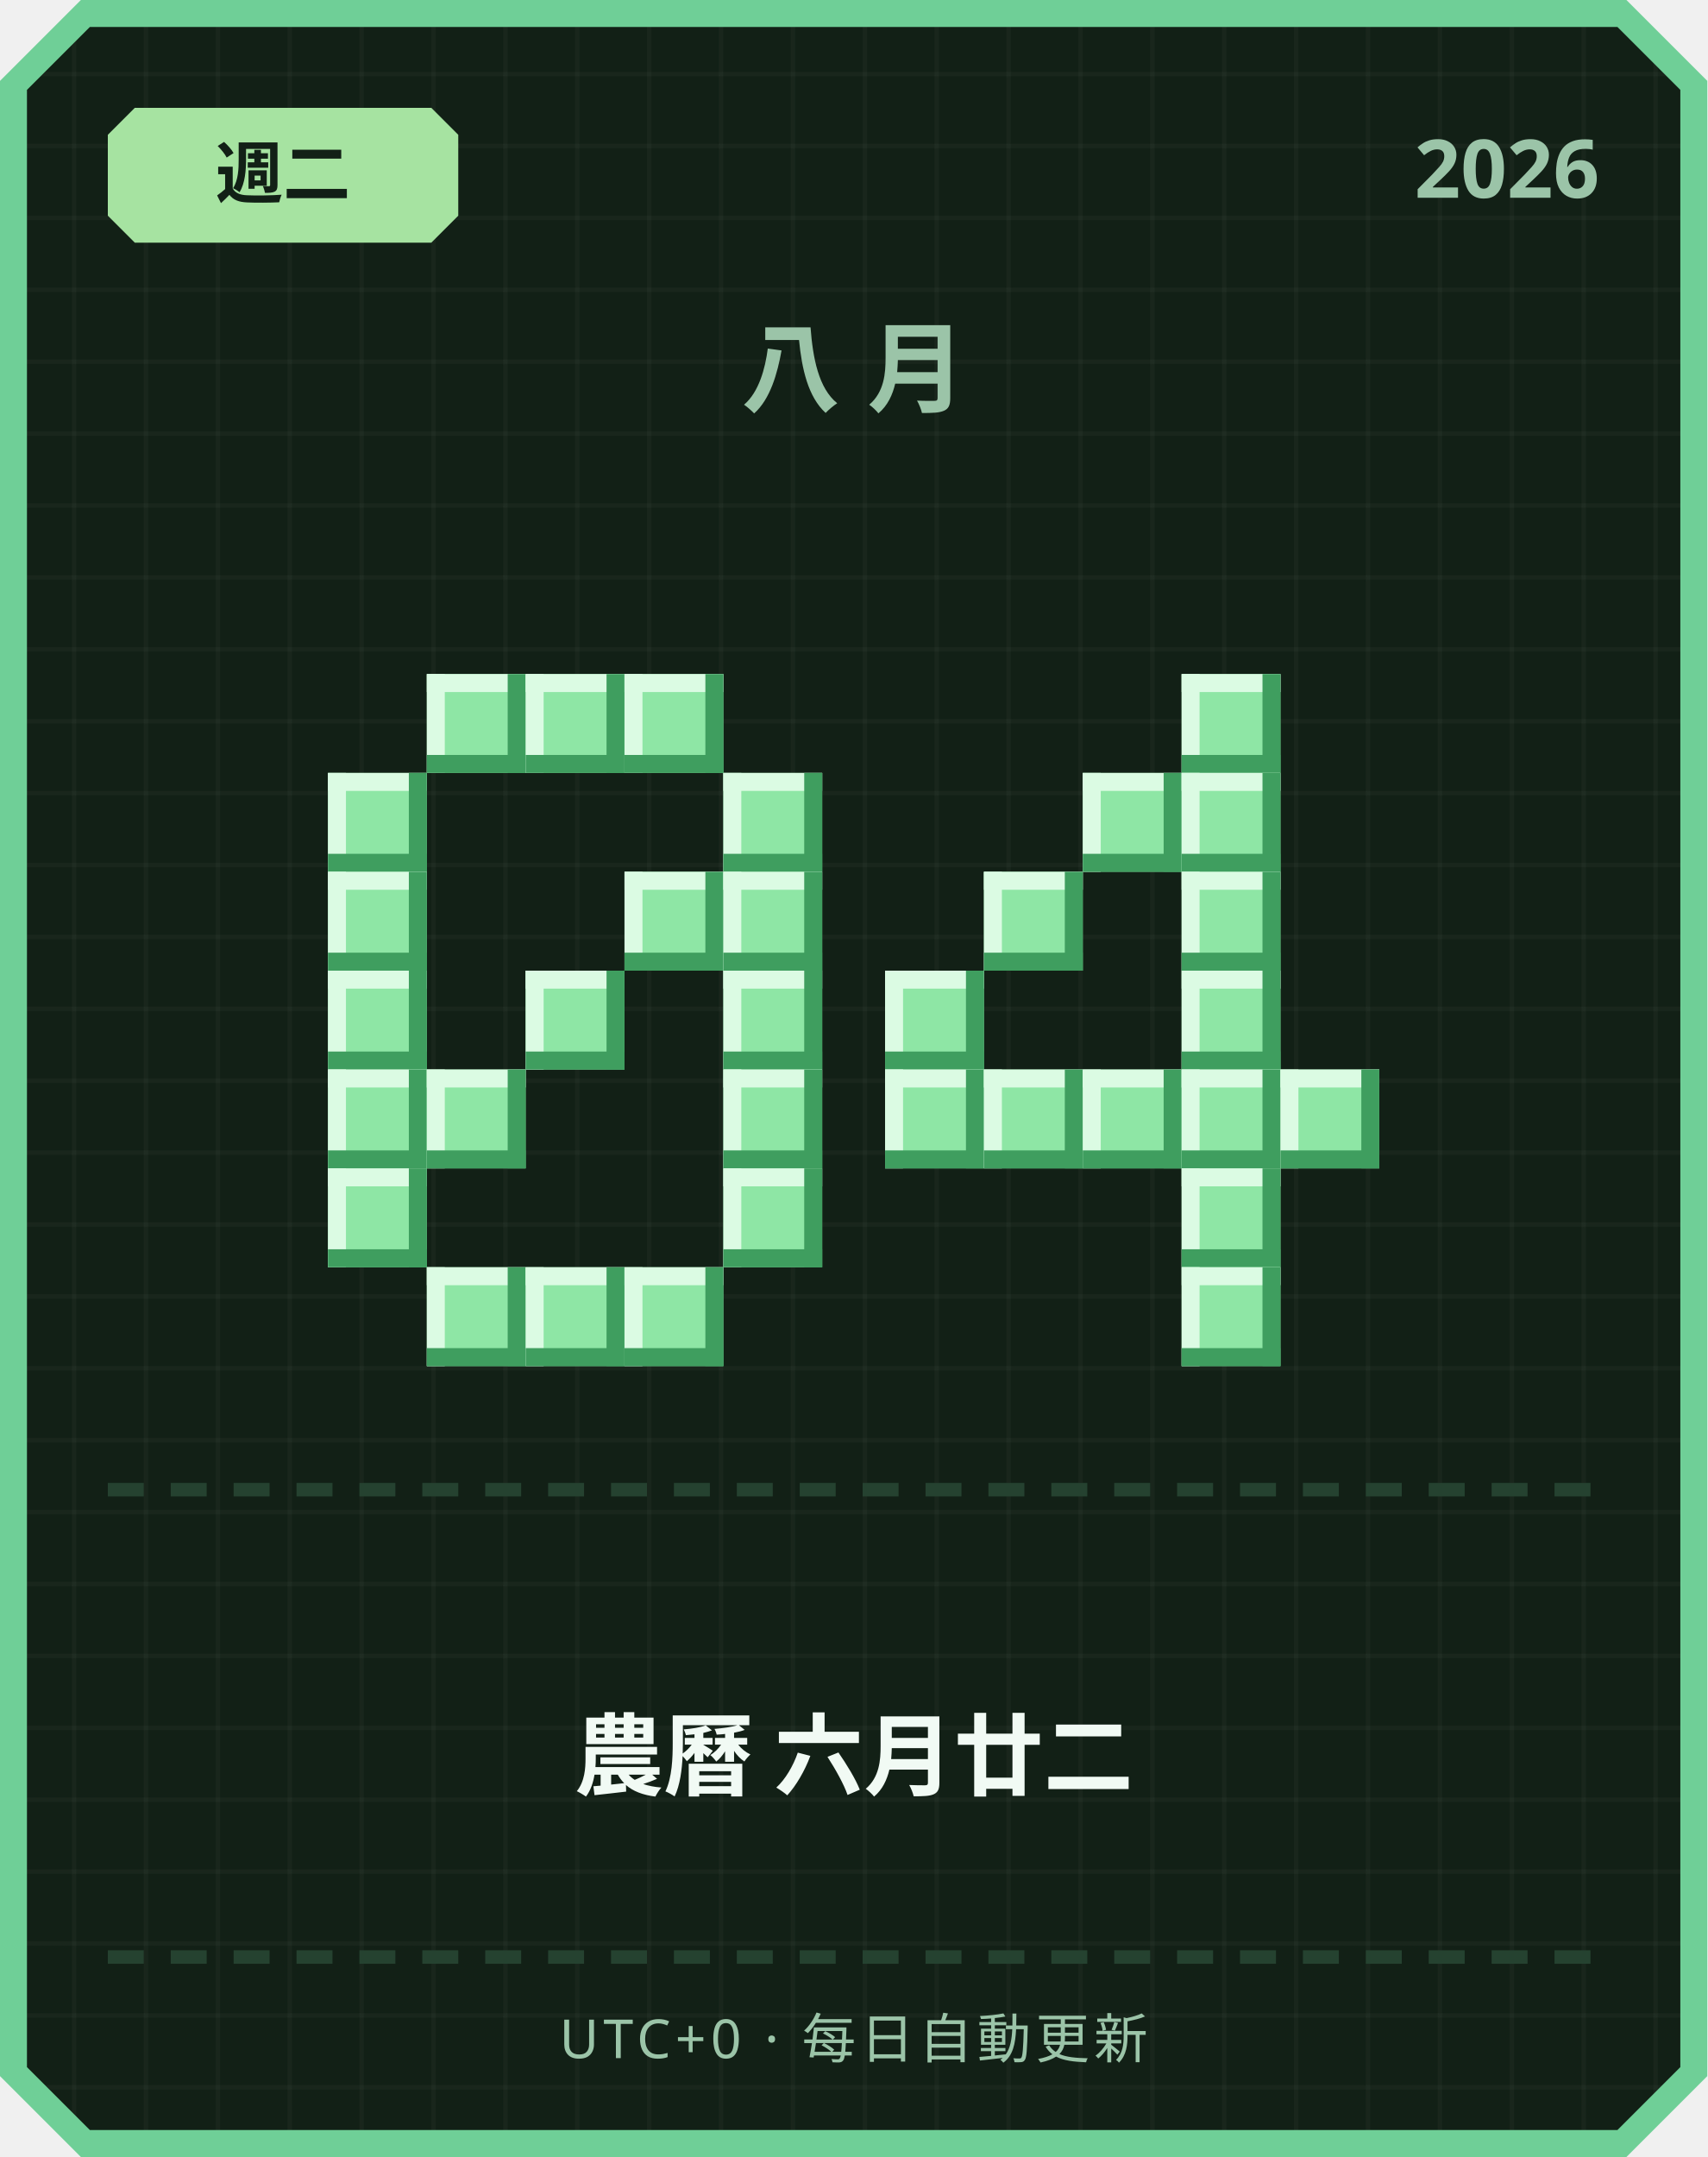
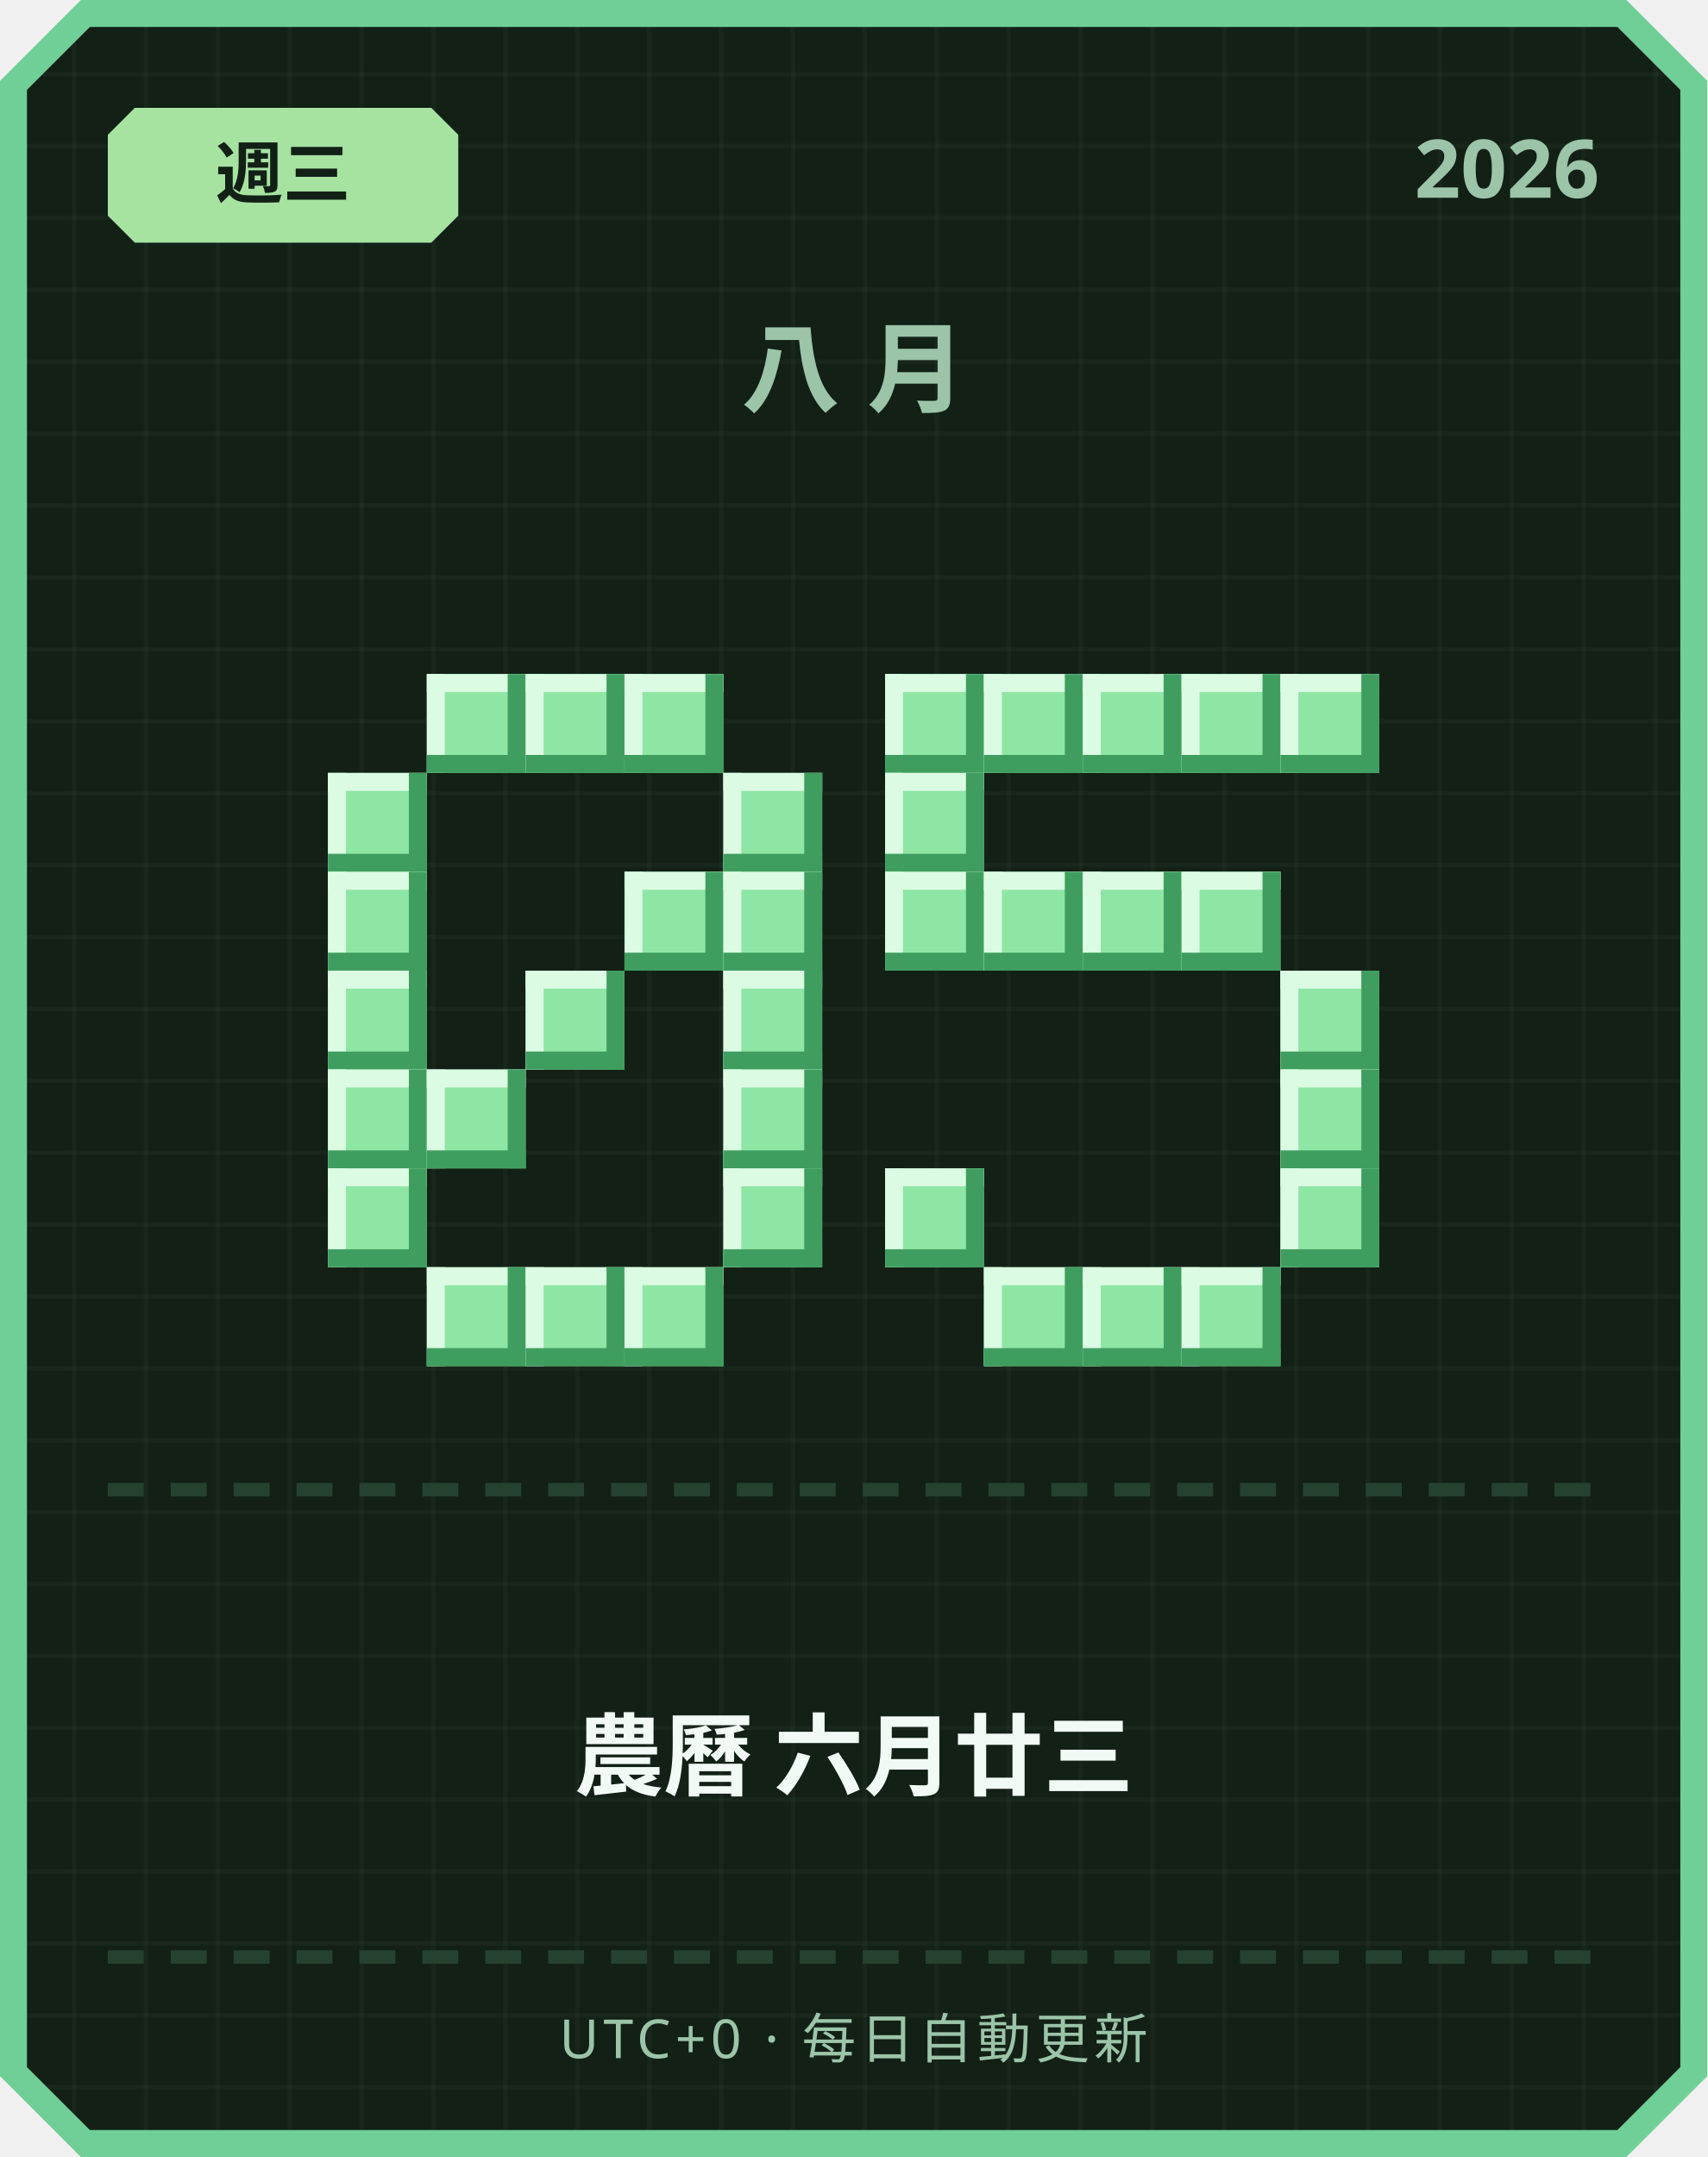
<svg xmlns="http://www.w3.org/2000/svg" width="380" height="480" viewBox="0 0 380 480">
  <defs>
    <pattern id="grid" width="16" height="16" patternUnits="userSpaceOnUse">
      <rect width="16" height="16" fill="#122016" />
      <rect width="1" height="16" fill="#ffffff" opacity="0.03" />
      <rect width="16" height="1" fill="#ffffff" opacity="0.03" />
    </pattern>
  </defs>
  <path d="M 18,0 L 362,0 L 380,18 L 380,462 L 362,480 L 18,480 L 0,462 L 0,18 Z" fill="#6fcf97" />
  <path d="M 20,6 L 360,6 L 374,20 L 374,460 L 360,474 L 20,474 L 6,460 L 6,20 Z" fill="url(#grid)" />
  <path d="M 30,24 L 96,24 L 102,30 L 102,48 L 96,54 L 30,54 L 24,48 L 24,30 Z" fill="#a6e3a1" />
-   <text x="63" y="44" text-anchor="middle" font-family="'Segoe UI', sans-serif" font-size="15" font-weight="700" fill="#122016">週二</text>
+   <text x="63" y="44" text-anchor="middle" font-family="'Segoe UI', sans-serif" font-size="15" font-weight="700" fill="#122016">週三</text>
  <text x="356" y="44" text-anchor="end" font-family="'Segoe UI', sans-serif" font-size="18" font-weight="700" fill="#9bc4a8">2026</text>
  <text x="190" y="90" text-anchor="middle" font-family="'Segoe UI', sans-serif" font-size="22" font-weight="700" letter-spacing="6" fill="#9bc4a8">八月</text>
  <rect x="95" y="150" width="22" height="22" fill="#8ee6a5" />
  <rect x="95" y="150" width="22" height="4" fill="#dbfbe3" />
  <rect x="95" y="150" width="4" height="22" fill="#dbfbe3" />
  <rect x="95" y="168" width="22" height="4" fill="#3f9e5f" />
  <rect x="113" y="150" width="4" height="22" fill="#3f9e5f" />
  <rect x="117" y="150" width="22" height="22" fill="#8ee6a5" />
  <rect x="117" y="150" width="22" height="4" fill="#dbfbe3" />
  <rect x="117" y="150" width="4" height="22" fill="#dbfbe3" />
  <rect x="117" y="168" width="22" height="4" fill="#3f9e5f" />
  <rect x="135" y="150" width="4" height="22" fill="#3f9e5f" />
  <rect x="139" y="150" width="22" height="22" fill="#8ee6a5" />
  <rect x="139" y="150" width="22" height="4" fill="#dbfbe3" />
  <rect x="139" y="150" width="4" height="22" fill="#dbfbe3" />
  <rect x="139" y="168" width="22" height="4" fill="#3f9e5f" />
  <rect x="157" y="150" width="4" height="22" fill="#3f9e5f" />
  <rect x="73" y="172" width="22" height="22" fill="#8ee6a5" />
  <rect x="73" y="172" width="22" height="4" fill="#dbfbe3" />
  <rect x="73" y="172" width="4" height="22" fill="#dbfbe3" />
  <rect x="73" y="190" width="22" height="4" fill="#3f9e5f" />
  <rect x="91" y="172" width="4" height="22" fill="#3f9e5f" />
  <rect x="161" y="172" width="22" height="22" fill="#8ee6a5" />
  <rect x="161" y="172" width="22" height="4" fill="#dbfbe3" />
  <rect x="161" y="172" width="4" height="22" fill="#dbfbe3" />
  <rect x="161" y="190" width="22" height="4" fill="#3f9e5f" />
  <rect x="179" y="172" width="4" height="22" fill="#3f9e5f" />
  <rect x="73" y="194" width="22" height="22" fill="#8ee6a5" />
  <rect x="73" y="194" width="22" height="4" fill="#dbfbe3" />
  <rect x="73" y="194" width="4" height="22" fill="#dbfbe3" />
  <rect x="73" y="212" width="22" height="4" fill="#3f9e5f" />
  <rect x="91" y="194" width="4" height="22" fill="#3f9e5f" />
  <rect x="139" y="194" width="22" height="22" fill="#8ee6a5" />
  <rect x="139" y="194" width="22" height="4" fill="#dbfbe3" />
  <rect x="139" y="194" width="4" height="22" fill="#dbfbe3" />
  <rect x="139" y="212" width="22" height="4" fill="#3f9e5f" />
  <rect x="157" y="194" width="4" height="22" fill="#3f9e5f" />
  <rect x="161" y="194" width="22" height="22" fill="#8ee6a5" />
  <rect x="161" y="194" width="22" height="4" fill="#dbfbe3" />
  <rect x="161" y="194" width="4" height="22" fill="#dbfbe3" />
  <rect x="161" y="212" width="22" height="4" fill="#3f9e5f" />
  <rect x="179" y="194" width="4" height="22" fill="#3f9e5f" />
  <rect x="73" y="216" width="22" height="22" fill="#8ee6a5" />
  <rect x="73" y="216" width="22" height="4" fill="#dbfbe3" />
  <rect x="73" y="216" width="4" height="22" fill="#dbfbe3" />
  <rect x="73" y="234" width="22" height="4" fill="#3f9e5f" />
  <rect x="91" y="216" width="4" height="22" fill="#3f9e5f" />
  <rect x="117" y="216" width="22" height="22" fill="#8ee6a5" />
  <rect x="117" y="216" width="22" height="4" fill="#dbfbe3" />
  <rect x="117" y="216" width="4" height="22" fill="#dbfbe3" />
  <rect x="117" y="234" width="22" height="4" fill="#3f9e5f" />
  <rect x="135" y="216" width="4" height="22" fill="#3f9e5f" />
  <rect x="161" y="216" width="22" height="22" fill="#8ee6a5" />
  <rect x="161" y="216" width="22" height="4" fill="#dbfbe3" />
  <rect x="161" y="216" width="4" height="22" fill="#dbfbe3" />
  <rect x="161" y="234" width="22" height="4" fill="#3f9e5f" />
  <rect x="179" y="216" width="4" height="22" fill="#3f9e5f" />
  <rect x="73" y="238" width="22" height="22" fill="#8ee6a5" />
  <rect x="73" y="238" width="22" height="4" fill="#dbfbe3" />
  <rect x="73" y="238" width="4" height="22" fill="#dbfbe3" />
  <rect x="73" y="256" width="22" height="4" fill="#3f9e5f" />
  <rect x="91" y="238" width="4" height="22" fill="#3f9e5f" />
  <rect x="95" y="238" width="22" height="22" fill="#8ee6a5" />
  <rect x="95" y="238" width="22" height="4" fill="#dbfbe3" />
  <rect x="95" y="238" width="4" height="22" fill="#dbfbe3" />
  <rect x="95" y="256" width="22" height="4" fill="#3f9e5f" />
  <rect x="113" y="238" width="4" height="22" fill="#3f9e5f" />
  <rect x="161" y="238" width="22" height="22" fill="#8ee6a5" />
  <rect x="161" y="238" width="22" height="4" fill="#dbfbe3" />
  <rect x="161" y="238" width="4" height="22" fill="#dbfbe3" />
  <rect x="161" y="256" width="22" height="4" fill="#3f9e5f" />
  <rect x="179" y="238" width="4" height="22" fill="#3f9e5f" />
  <rect x="73" y="260" width="22" height="22" fill="#8ee6a5" />
  <rect x="73" y="260" width="22" height="4" fill="#dbfbe3" />
  <rect x="73" y="260" width="4" height="22" fill="#dbfbe3" />
  <rect x="73" y="278" width="22" height="4" fill="#3f9e5f" />
  <rect x="91" y="260" width="4" height="22" fill="#3f9e5f" />
  <rect x="161" y="260" width="22" height="22" fill="#8ee6a5" />
  <rect x="161" y="260" width="22" height="4" fill="#dbfbe3" />
  <rect x="161" y="260" width="4" height="22" fill="#dbfbe3" />
  <rect x="161" y="278" width="22" height="4" fill="#3f9e5f" />
  <rect x="179" y="260" width="4" height="22" fill="#3f9e5f" />
  <rect x="95" y="282" width="22" height="22" fill="#8ee6a5" />
  <rect x="95" y="282" width="22" height="4" fill="#dbfbe3" />
  <rect x="95" y="282" width="4" height="22" fill="#dbfbe3" />
  <rect x="95" y="300" width="22" height="4" fill="#3f9e5f" />
  <rect x="113" y="282" width="4" height="22" fill="#3f9e5f" />
  <rect x="117" y="282" width="22" height="22" fill="#8ee6a5" />
  <rect x="117" y="282" width="22" height="4" fill="#dbfbe3" />
  <rect x="117" y="282" width="4" height="22" fill="#dbfbe3" />
  <rect x="117" y="300" width="22" height="4" fill="#3f9e5f" />
  <rect x="135" y="282" width="4" height="22" fill="#3f9e5f" />
  <rect x="139" y="282" width="22" height="22" fill="#8ee6a5" />
  <rect x="139" y="282" width="22" height="4" fill="#dbfbe3" />
  <rect x="139" y="282" width="4" height="22" fill="#dbfbe3" />
  <rect x="139" y="300" width="22" height="4" fill="#3f9e5f" />
  <rect x="157" y="282" width="4" height="22" fill="#3f9e5f" />
+   <rect x="197" y="150" width="22" height="22" fill="#8ee6a5" />
+   <rect x="197" y="150" width="22" height="4" fill="#dbfbe3" />
+   <rect x="197" y="150" width="4" height="22" fill="#dbfbe3" />
+   <rect x="197" y="168" width="22" height="4" fill="#3f9e5f" />
+   <rect x="215" y="150" width="4" height="22" fill="#3f9e5f" />
+   <rect x="219" y="150" width="22" height="22" fill="#8ee6a5" />
+   <rect x="219" y="150" width="22" height="4" fill="#dbfbe3" />
+   <rect x="219" y="150" width="4" height="22" fill="#dbfbe3" />
+   <rect x="219" y="168" width="22" height="4" fill="#3f9e5f" />
+   <rect x="237" y="150" width="4" height="22" fill="#3f9e5f" />
+   <rect x="241" y="150" width="22" height="22" fill="#8ee6a5" />
+   <rect x="241" y="150" width="22" height="4" fill="#dbfbe3" />
+   <rect x="241" y="150" width="4" height="22" fill="#dbfbe3" />
+   <rect x="241" y="168" width="22" height="4" fill="#3f9e5f" />
+   <rect x="259" y="150" width="4" height="22" fill="#3f9e5f" />
  <rect x="263" y="150" width="22" height="22" fill="#8ee6a5" />
  <rect x="263" y="150" width="22" height="4" fill="#dbfbe3" />
  <rect x="263" y="150" width="4" height="22" fill="#dbfbe3" />
  <rect x="263" y="168" width="22" height="4" fill="#3f9e5f" />
  <rect x="281" y="150" width="4" height="22" fill="#3f9e5f" />
-   <rect x="241" y="172" width="22" height="22" fill="#8ee6a5" />
-   <rect x="241" y="172" width="22" height="4" fill="#dbfbe3" />
-   <rect x="241" y="172" width="4" height="22" fill="#dbfbe3" />
-   <rect x="241" y="190" width="22" height="4" fill="#3f9e5f" />
-   <rect x="259" y="172" width="4" height="22" fill="#3f9e5f" />
-   <rect x="263" y="172" width="22" height="22" fill="#8ee6a5" />
-   <rect x="263" y="172" width="22" height="4" fill="#dbfbe3" />
-   <rect x="263" y="172" width="4" height="22" fill="#dbfbe3" />
-   <rect x="263" y="190" width="22" height="4" fill="#3f9e5f" />
-   <rect x="281" y="172" width="4" height="22" fill="#3f9e5f" />
+   <rect x="285" y="150" width="22" height="22" fill="#8ee6a5" />
+   <rect x="285" y="150" width="22" height="4" fill="#dbfbe3" />
+   <rect x="285" y="150" width="4" height="22" fill="#dbfbe3" />
+   <rect x="285" y="168" width="22" height="4" fill="#3f9e5f" />
+   <rect x="303" y="150" width="4" height="22" fill="#3f9e5f" />
+   <rect x="197" y="172" width="22" height="22" fill="#8ee6a5" />
+   <rect x="197" y="172" width="22" height="4" fill="#dbfbe3" />
+   <rect x="197" y="172" width="4" height="22" fill="#dbfbe3" />
+   <rect x="197" y="190" width="22" height="4" fill="#3f9e5f" />
+   <rect x="215" y="172" width="4" height="22" fill="#3f9e5f" />
+   <rect x="197" y="194" width="22" height="22" fill="#8ee6a5" />
+   <rect x="197" y="194" width="22" height="4" fill="#dbfbe3" />
+   <rect x="197" y="194" width="4" height="22" fill="#dbfbe3" />
+   <rect x="197" y="212" width="22" height="4" fill="#3f9e5f" />
+   <rect x="215" y="194" width="4" height="22" fill="#3f9e5f" />
  <rect x="219" y="194" width="22" height="22" fill="#8ee6a5" />
  <rect x="219" y="194" width="22" height="4" fill="#dbfbe3" />
  <rect x="219" y="194" width="4" height="22" fill="#dbfbe3" />
  <rect x="219" y="212" width="22" height="4" fill="#3f9e5f" />
  <rect x="237" y="194" width="4" height="22" fill="#3f9e5f" />
+   <rect x="241" y="194" width="22" height="22" fill="#8ee6a5" />
+   <rect x="241" y="194" width="22" height="4" fill="#dbfbe3" />
+   <rect x="241" y="194" width="4" height="22" fill="#dbfbe3" />
+   <rect x="241" y="212" width="22" height="4" fill="#3f9e5f" />
+   <rect x="259" y="194" width="4" height="22" fill="#3f9e5f" />
  <rect x="263" y="194" width="22" height="22" fill="#8ee6a5" />
  <rect x="263" y="194" width="22" height="4" fill="#dbfbe3" />
  <rect x="263" y="194" width="4" height="22" fill="#dbfbe3" />
  <rect x="263" y="212" width="22" height="4" fill="#3f9e5f" />
  <rect x="281" y="194" width="4" height="22" fill="#3f9e5f" />
-   <rect x="197" y="216" width="22" height="22" fill="#8ee6a5" />
-   <rect x="197" y="216" width="22" height="4" fill="#dbfbe3" />
-   <rect x="197" y="216" width="4" height="22" fill="#dbfbe3" />
-   <rect x="197" y="234" width="22" height="4" fill="#3f9e5f" />
-   <rect x="215" y="216" width="4" height="22" fill="#3f9e5f" />
-   <rect x="263" y="216" width="22" height="22" fill="#8ee6a5" />
-   <rect x="263" y="216" width="22" height="4" fill="#dbfbe3" />
-   <rect x="263" y="216" width="4" height="22" fill="#dbfbe3" />
-   <rect x="263" y="234" width="22" height="4" fill="#3f9e5f" />
-   <rect x="281" y="216" width="4" height="22" fill="#3f9e5f" />
-   <rect x="197" y="238" width="22" height="22" fill="#8ee6a5" />
-   <rect x="197" y="238" width="22" height="4" fill="#dbfbe3" />
-   <rect x="197" y="238" width="4" height="22" fill="#dbfbe3" />
-   <rect x="197" y="256" width="22" height="4" fill="#3f9e5f" />
-   <rect x="215" y="238" width="4" height="22" fill="#3f9e5f" />
-   <rect x="219" y="238" width="22" height="22" fill="#8ee6a5" />
-   <rect x="219" y="238" width="22" height="4" fill="#dbfbe3" />
-   <rect x="219" y="238" width="4" height="22" fill="#dbfbe3" />
-   <rect x="219" y="256" width="22" height="4" fill="#3f9e5f" />
-   <rect x="237" y="238" width="4" height="22" fill="#3f9e5f" />
-   <rect x="241" y="238" width="22" height="22" fill="#8ee6a5" />
-   <rect x="241" y="238" width="22" height="4" fill="#dbfbe3" />
-   <rect x="241" y="238" width="4" height="22" fill="#dbfbe3" />
-   <rect x="241" y="256" width="22" height="4" fill="#3f9e5f" />
-   <rect x="259" y="238" width="4" height="22" fill="#3f9e5f" />
-   <rect x="263" y="238" width="22" height="22" fill="#8ee6a5" />
-   <rect x="263" y="238" width="22" height="4" fill="#dbfbe3" />
-   <rect x="263" y="238" width="4" height="22" fill="#dbfbe3" />
-   <rect x="263" y="256" width="22" height="4" fill="#3f9e5f" />
-   <rect x="281" y="238" width="4" height="22" fill="#3f9e5f" />
+   <rect x="285" y="216" width="22" height="22" fill="#8ee6a5" />
+   <rect x="285" y="216" width="22" height="4" fill="#dbfbe3" />
+   <rect x="285" y="216" width="4" height="22" fill="#dbfbe3" />
+   <rect x="285" y="234" width="22" height="4" fill="#3f9e5f" />
+   <rect x="303" y="216" width="4" height="22" fill="#3f9e5f" />
  <rect x="285" y="238" width="22" height="22" fill="#8ee6a5" />
  <rect x="285" y="238" width="22" height="4" fill="#dbfbe3" />
  <rect x="285" y="238" width="4" height="22" fill="#dbfbe3" />
  <rect x="285" y="256" width="22" height="4" fill="#3f9e5f" />
  <rect x="303" y="238" width="4" height="22" fill="#3f9e5f" />
-   <rect x="263" y="260" width="22" height="22" fill="#8ee6a5" />
-   <rect x="263" y="260" width="22" height="4" fill="#dbfbe3" />
-   <rect x="263" y="260" width="4" height="22" fill="#dbfbe3" />
-   <rect x="263" y="278" width="22" height="4" fill="#3f9e5f" />
-   <rect x="281" y="260" width="4" height="22" fill="#3f9e5f" />
+   <rect x="197" y="260" width="22" height="22" fill="#8ee6a5" />
+   <rect x="197" y="260" width="22" height="4" fill="#dbfbe3" />
+   <rect x="197" y="260" width="4" height="22" fill="#dbfbe3" />
+   <rect x="197" y="278" width="22" height="4" fill="#3f9e5f" />
+   <rect x="215" y="260" width="4" height="22" fill="#3f9e5f" />
+   <rect x="285" y="260" width="22" height="22" fill="#8ee6a5" />
+   <rect x="285" y="260" width="22" height="4" fill="#dbfbe3" />
+   <rect x="285" y="260" width="4" height="22" fill="#dbfbe3" />
+   <rect x="285" y="278" width="22" height="4" fill="#3f9e5f" />
+   <rect x="303" y="260" width="4" height="22" fill="#3f9e5f" />
+   <rect x="219" y="282" width="22" height="22" fill="#8ee6a5" />
+   <rect x="219" y="282" width="22" height="4" fill="#dbfbe3" />
+   <rect x="219" y="282" width="4" height="22" fill="#dbfbe3" />
+   <rect x="219" y="300" width="22" height="4" fill="#3f9e5f" />
+   <rect x="237" y="282" width="4" height="22" fill="#3f9e5f" />
+   <rect x="241" y="282" width="22" height="22" fill="#8ee6a5" />
+   <rect x="241" y="282" width="22" height="4" fill="#dbfbe3" />
+   <rect x="241" y="282" width="4" height="22" fill="#dbfbe3" />
+   <rect x="241" y="300" width="22" height="4" fill="#3f9e5f" />
+   <rect x="259" y="282" width="4" height="22" fill="#3f9e5f" />
  <rect x="263" y="282" width="22" height="22" fill="#8ee6a5" />
  <rect x="263" y="282" width="22" height="4" fill="#dbfbe3" />
  <rect x="263" y="282" width="4" height="22" fill="#dbfbe3" />
  <rect x="263" y="300" width="22" height="4" fill="#3f9e5f" />
  <rect x="281" y="282" width="4" height="22" fill="#3f9e5f" />
  <rect x="24" y="330" width="8" height="3" fill="#254230" />
  <rect x="38" y="330" width="8" height="3" fill="#254230" />
  <rect x="52" y="330" width="8" height="3" fill="#254230" />
  <rect x="66" y="330" width="8" height="3" fill="#254230" />
  <rect x="80" y="330" width="8" height="3" fill="#254230" />
  <rect x="94" y="330" width="8" height="3" fill="#254230" />
  <rect x="108" y="330" width="8" height="3" fill="#254230" />
  <rect x="122" y="330" width="8" height="3" fill="#254230" />
  <rect x="136" y="330" width="8" height="3" fill="#254230" />
  <rect x="150" y="330" width="8" height="3" fill="#254230" />
  <rect x="164" y="330" width="8" height="3" fill="#254230" />
  <rect x="178" y="330" width="8" height="3" fill="#254230" />
  <rect x="192" y="330" width="8" height="3" fill="#254230" />
  <rect x="206" y="330" width="8" height="3" fill="#254230" />
  <rect x="220" y="330" width="8" height="3" fill="#254230" />
  <rect x="234" y="330" width="8" height="3" fill="#254230" />
  <rect x="248" y="330" width="8" height="3" fill="#254230" />
  <rect x="262" y="330" width="8" height="3" fill="#254230" />
  <rect x="276" y="330" width="8" height="3" fill="#254230" />
  <rect x="290" y="330" width="8" height="3" fill="#254230" />
  <rect x="304" y="330" width="8" height="3" fill="#254230" />
  <rect x="318" y="330" width="8" height="3" fill="#254230" />
  <rect x="332" y="330" width="8" height="3" fill="#254230" />
  <rect x="346" y="330" width="8" height="3" fill="#254230" />
-   <text x="190" y="398" text-anchor="middle" font-family="'Segoe UI', 'Microsoft JhengHei', sans-serif" font-size="20" font-weight="700" fill="#f1faf4">農曆 六月廿二</text>
+   <text x="190" y="398" text-anchor="middle" font-family="'Segoe UI', 'Microsoft JhengHei', sans-serif" font-size="20" font-weight="700" fill="#f1faf4">農曆 六月廿三</text>
  <rect x="24" y="434" width="8" height="3" fill="#254230" />
  <rect x="38" y="434" width="8" height="3" fill="#254230" />
  <rect x="52" y="434" width="8" height="3" fill="#254230" />
  <rect x="66" y="434" width="8" height="3" fill="#254230" />
  <rect x="80" y="434" width="8" height="3" fill="#254230" />
  <rect x="94" y="434" width="8" height="3" fill="#254230" />
  <rect x="108" y="434" width="8" height="3" fill="#254230" />
  <rect x="122" y="434" width="8" height="3" fill="#254230" />
  <rect x="136" y="434" width="8" height="3" fill="#254230" />
  <rect x="150" y="434" width="8" height="3" fill="#254230" />
  <rect x="164" y="434" width="8" height="3" fill="#254230" />
  <rect x="178" y="434" width="8" height="3" fill="#254230" />
  <rect x="192" y="434" width="8" height="3" fill="#254230" />
  <rect x="206" y="434" width="8" height="3" fill="#254230" />
  <rect x="220" y="434" width="8" height="3" fill="#254230" />
  <rect x="234" y="434" width="8" height="3" fill="#254230" />
  <rect x="248" y="434" width="8" height="3" fill="#254230" />
  <rect x="262" y="434" width="8" height="3" fill="#254230" />
  <rect x="276" y="434" width="8" height="3" fill="#254230" />
  <rect x="290" y="434" width="8" height="3" fill="#254230" />
  <rect x="304" y="434" width="8" height="3" fill="#254230" />
  <rect x="318" y="434" width="8" height="3" fill="#254230" />
  <rect x="332" y="434" width="8" height="3" fill="#254230" />
  <rect x="346" y="434" width="8" height="3" fill="#254230" />
  <text x="190" y="458" text-anchor="middle" font-family="'Segoe UI', sans-serif" font-size="12" letter-spacing="1" fill="#9bc4a8">UTC+0 · 每日自動更新</text>
</svg>
